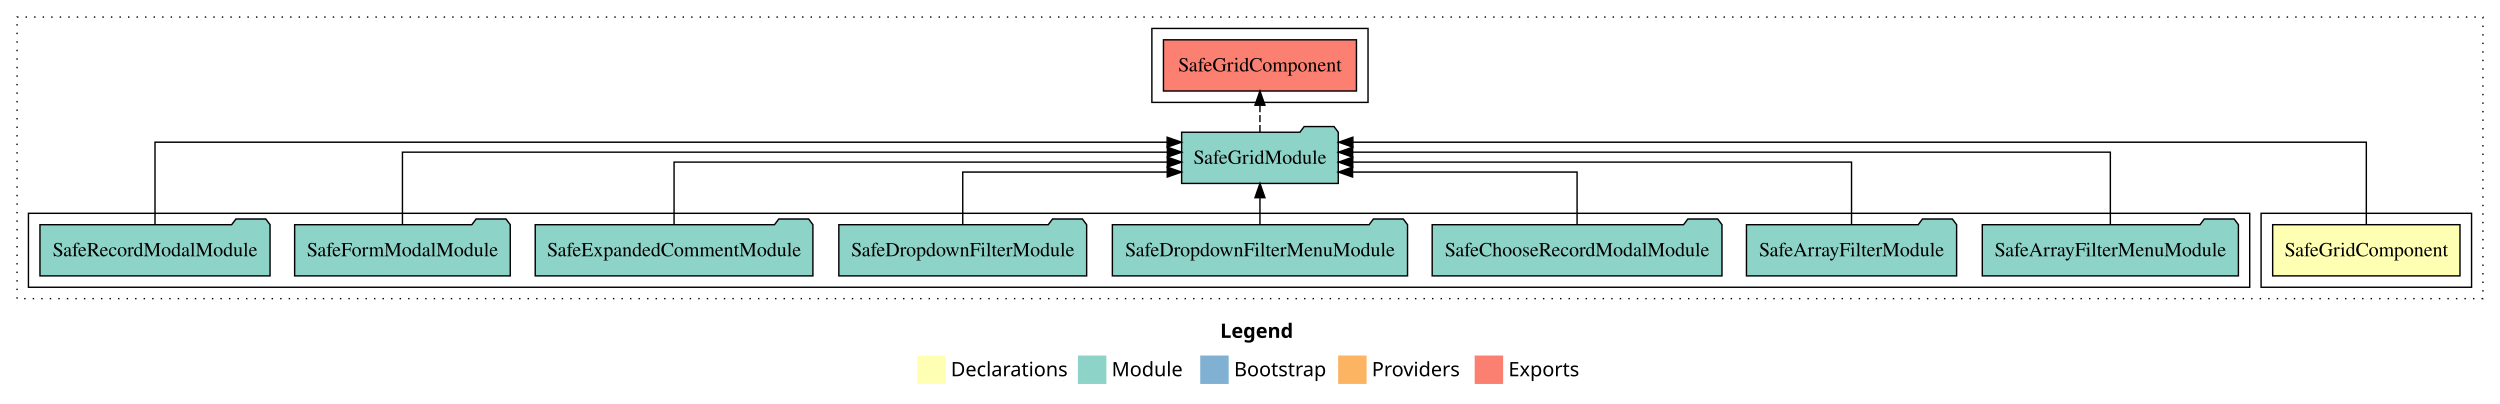
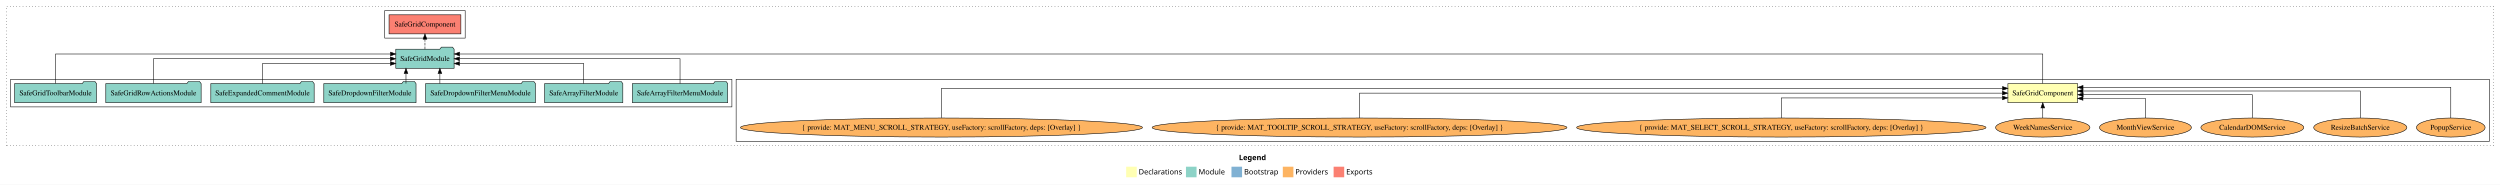
- <svg xmlns="http://www.w3.org/2000/svg" width="1758pt" height="284pt" viewBox="0.00 0.00 1758.00 284.00">
-   <g id="graph0" class="graph" transform="scale(1 1) rotate(0) translate(4 280)">
-     <polygon fill="white" stroke="transparent" points="-4,4 -4,-280 1754,-280 1754,4 -4,4" />
-     <text text-anchor="start" x="854.01" y="-42.4" font-family="sans-serif" font-weight="bold" font-size="14.00">Legend</text>
-     <polygon fill="#ffffb3" stroke="transparent" points="641,-10 641,-30 661,-30 661,-10 641,-10" />
-     <text text-anchor="start" x="664.63" y="-15.4" font-family="sans-serif" font-size="14.00">  Declarations</text>
-     <polygon fill="#8dd3c7" stroke="transparent" points="754,-10 754,-30 774,-30 774,-10 754,-10" />
-     <text text-anchor="start" x="777.73" y="-15.4" font-family="sans-serif" font-size="14.00">  Module</text>
-     <polygon fill="#80b1d3" stroke="transparent" points="840,-10 840,-30 860,-30 860,-10 840,-10" />
-     <text text-anchor="start" x="863.78" y="-15.4" font-family="sans-serif" font-size="14.00">  Bootstrap</text>
-     <polygon fill="#fdb462" stroke="transparent" points="937,-10 937,-30 957,-30 957,-10 937,-10" />
-     <text text-anchor="start" x="960.67" y="-15.4" font-family="sans-serif" font-size="14.00">  Providers</text>
-     <polygon fill="#fb8072" stroke="transparent" points="1033,-10 1033,-30 1053,-30 1053,-10 1033,-10" />
-     <text text-anchor="start" x="1056.73" y="-15.4" font-family="sans-serif" font-size="14.00">  Exports</text>
+ <svg xmlns="http://www.w3.org/2000/svg" width="4724pt" height="349pt" viewBox="0.00 0.00 4724.00 349.00">
+   <g id="graph0" class="graph" transform="scale(1 1) rotate(0) translate(4 345)">
+     <polygon fill="white" stroke="transparent" points="-4,4 -4,-345 4720,-345 4720,4 -4,4" />
+     <text text-anchor="start" x="2337.01" y="-42.4" font-family="sans-serif" font-weight="bold" font-size="14.00">Legend</text>
+     <polygon fill="#ffffb3" stroke="transparent" points="2124,-10 2124,-30 2144,-30 2144,-10 2124,-10" />
+     <text text-anchor="start" x="2147.63" y="-15.4" font-family="sans-serif" font-size="14.00">  Declarations</text>
+     <polygon fill="#8dd3c7" stroke="transparent" points="2237,-10 2237,-30 2257,-30 2257,-10 2237,-10" />
+     <text text-anchor="start" x="2260.73" y="-15.4" font-family="sans-serif" font-size="14.00">  Module</text>
+     <polygon fill="#80b1d3" stroke="transparent" points="2323,-10 2323,-30 2343,-30 2343,-10 2323,-10" />
+     <text text-anchor="start" x="2346.78" y="-15.4" font-family="sans-serif" font-size="14.00">  Bootstrap</text>
+     <polygon fill="#fdb462" stroke="transparent" points="2420,-10 2420,-30 2440,-30 2440,-10 2420,-10" />
+     <text text-anchor="start" x="2443.67" y="-15.4" font-family="sans-serif" font-size="14.00">  Providers</text>
+     <polygon fill="#fb8072" stroke="transparent" points="2516,-10 2516,-30 2536,-30 2536,-10 2516,-10" />
+     <text text-anchor="start" x="2539.73" y="-15.4" font-family="sans-serif" font-size="14.00">  Exports</text>
    <g id="clust1" class="cluster">
-       <polygon fill="none" stroke="black" stroke-dasharray="1,5" points="8,-70 8,-268 1742,-268 1742,-70 8,-70" />
+       <polygon fill="none" stroke="black" stroke-dasharray="1,5" points="8,-70 8,-333 4708,-333 4708,-70 8,-70" />
+     </g>
+     <g id="clust3" class="cluster">
+       <polygon fill="none" stroke="black" points="1387,-78 1387,-195 4700,-195 4700,-78 1387,-78" />
+     </g>
+     <g id="clust4" class="cluster">
+       <polygon fill="none" stroke="black" points="16,-143 16,-195 1379,-195 1379,-143 16,-143" />
    </g>
    <g id="clust5" class="cluster">
-       <polygon fill="none" stroke="black" points="806,-208 806,-260 958,-260 958,-208 806,-208" />
-     </g>
-     <g id="clust2" class="cluster">
-       <polygon fill="none" stroke="black" points="1586,-78 1586,-130 1734,-130 1734,-78 1586,-78" />
-     </g>
-     <g id="clust4" class="cluster">
-       <polygon fill="none" stroke="black" points="16,-78 16,-130 1578,-130 1578,-78 16,-78" />
+       <polygon fill="none" stroke="black" points="723,-273 723,-325 875,-325 875,-273 723,-273" />
    </g>
    <g id="node1" class="node">
-       <polygon fill="#ffffb3" stroke="black" points="1725.86,-122 1594.14,-122 1594.14,-86 1725.86,-86 1725.86,-122" />
-       <text text-anchor="middle" x="1660" y="-99.8" font-family="Times,serif" font-size="14.00">SafeGridComponent</text>
+       <polygon fill="#ffffb3" stroke="black" points="3921.86,-187 3790.14,-187 3790.14,-151 3921.86,-151 3921.86,-187" />
+       <text text-anchor="middle" x="3856" y="-164.8" font-family="Times,serif" font-size="14.00">SafeGridComponent</text>
    </g>
    <g id="node2" class="node">
-       <polygon fill="#8dd3c7" stroke="black" points="937.08,-187 934.08,-191 913.08,-191 910.08,-187 826.92,-187 826.92,-151 937.08,-151 937.08,-187" />
-       <text text-anchor="middle" x="882" y="-164.8" font-family="Times,serif" font-size="14.00">SafeGridModule</text>
+       <polygon fill="#8dd3c7" stroke="black" points="854.08,-252 851.08,-256 830.08,-256 827.08,-252 743.92,-252 743.92,-216 854.08,-216 854.08,-252" />
+       <text text-anchor="middle" x="799" y="-229.8" font-family="Times,serif" font-size="14.00">SafeGridModule</text>
    </g>
    <g id="edge1" class="edge">
-       <path fill="none" stroke="black" d="M1660,-122.01C1660,-144.49 1660,-180 1660,-180 1660,-180 947.33,-180 947.33,-180" />
-       <polygon fill="black" stroke="black" points="947.33,-176.5 937.33,-180 947.33,-183.5 947.33,-176.5" />
+       <path fill="none" stroke="black" d="M3856,-187.29C3856,-209.21 3856,-243 3856,-243 3856,-243 864.34,-243 864.34,-243" />
+       <polygon fill="black" stroke="black" points="864.34,-239.5 854.34,-243 864.34,-246.5 864.34,-239.5" />
+     </g>
+     <g id="node18" class="node">
+       <polygon fill="#fb8072" stroke="black" points="866.86,-317 731.14,-317 731.14,-281 866.86,-281 866.86,-317" />
+       <text text-anchor="middle" x="799" y="-294.8" font-family="Times,serif" font-size="14.00">SafeGridComponent </text>
+     </g>
+     <g id="edge17" class="edge">
+       <path fill="none" stroke="black" stroke-dasharray="5,2" d="M799,-252.11C799,-252.11 799,-270.99 799,-270.99" />
+       <polygon fill="black" stroke="black" points="795.5,-270.99 799,-280.99 802.5,-270.99 795.5,-270.99" />
+     </g>
+     <g id="node3" class="node">
+       <ellipse fill="#fdb462" stroke="black" cx="4627" cy="-104" rx="64.85" ry="18" />
+       <text text-anchor="middle" x="4627" y="-99.8" font-family="Times,serif" font-size="14.00">PopupService</text>
+     </g>
+     <g id="edge2" class="edge">
+       <path fill="none" stroke="black" d="M4627,-122.01C4627,-144.49 4627,-180 4627,-180 4627,-180 3932.07,-180 3932.07,-180" />
+       <polygon fill="black" stroke="black" points="3932.07,-176.5 3922.07,-180 3932.07,-183.5 3932.07,-176.5" />
+     </g>
+     <g id="node4" class="node">
+       <ellipse fill="#fdb462" stroke="black" cx="4456" cy="-104" rx="88.02" ry="18" />
+       <text text-anchor="middle" x="4456" y="-99.8" font-family="Times,serif" font-size="14.00">ResizeBatchService</text>
+     </g>
+     <g id="edge3" class="edge">
+       <path fill="none" stroke="black" d="M4456,-122.13C4456,-142.57 4456,-173 4456,-173 4456,-173 3931.93,-173 3931.93,-173" />
+       <polygon fill="black" stroke="black" points="3931.93,-169.5 3921.93,-173 3931.93,-176.5 3931.93,-169.5" />
+     </g>
+     <g id="node5" class="node">
+       <ellipse fill="#fdb462" stroke="black" cx="4252" cy="-104" rx="97.25" ry="18" />
+       <text text-anchor="middle" x="4252" y="-99.8" font-family="Times,serif" font-size="14.00">CalendarDOMService</text>
+     </g>
+     <g id="edge4" class="edge">
+       <path fill="none" stroke="black" d="M4252,-122.27C4252,-140.56 4252,-166 4252,-166 4252,-166 3932.28,-166 3932.28,-166" />
+       <polygon fill="black" stroke="black" points="3932.28,-162.5 3922.28,-166 3932.28,-169.5 3932.28,-162.5" />
+     </g>
+     <g id="node6" class="node">
+       <ellipse fill="#fdb462" stroke="black" cx="4050" cy="-104" rx="86.82" ry="18" />
+       <text text-anchor="middle" x="4050" y="-99.8" font-family="Times,serif" font-size="14.00">MonthViewService</text>
+     </g>
+     <g id="edge5" class="edge">
+       <path fill="none" stroke="black" d="M4050,-122.01C4050,-138.05 4050,-159 4050,-159 4050,-159 3931.95,-159 3931.95,-159" />
+       <polygon fill="black" stroke="black" points="3931.95,-155.5 3921.95,-159 3931.95,-162.5 3931.95,-155.5" />
+     </g>
+     <g id="node7" class="node">
+       <ellipse fill="#fdb462" stroke="black" cx="3856" cy="-104" rx="89.14" ry="18" />
+       <text text-anchor="middle" x="3856" y="-99.8" font-family="Times,serif" font-size="14.00">WeekNamesService</text>
+     </g>
+     <g id="edge6" class="edge">
+       <path fill="none" stroke="black" d="M3856,-122.11C3856,-122.11 3856,-140.99 3856,-140.99" />
+       <polygon fill="black" stroke="black" points="3852.5,-140.99 3856,-150.99 3859.5,-140.99 3852.5,-140.99" />
+     </g>
+     <g id="node8" class="node">
+       <ellipse fill="#fdb462" stroke="black" cx="3362" cy="-104" rx="386.83" ry="18" />
+       <text text-anchor="middle" x="3362" y="-99.8" font-family="Times,serif" font-size="14.00">{ provide: MAT_SELECT_SCROLL_STRATEGY, useFactory: scrollFactory, deps: [Overlay] }</text>
+     </g>
+     <g id="edge7" class="edge">
+       <path fill="none" stroke="black" d="M3362,-122.03C3362,-138.4 3362,-160 3362,-160 3362,-160 3779.89,-160 3779.89,-160" />
+       <polygon fill="black" stroke="black" points="3779.89,-163.5 3789.89,-160 3779.89,-156.5 3779.89,-163.5" />
+     </g>
+     <g id="node9" class="node">
+       <ellipse fill="#fdb462" stroke="black" cx="2565" cy="-104" rx="391.97" ry="18" />
+       <text text-anchor="middle" x="2565" y="-99.8" font-family="Times,serif" font-size="14.00">{ provide: MAT_TOOLTIP_SCROLL_STRATEGY, useFactory: scrollFactory, deps: [Overlay] }</text>
+     </g>
+     <g id="edge8" class="edge">
+       <path fill="none" stroke="black" d="M2565,-122.11C2565,-141.34 2565,-169 2565,-169 2565,-169 3779.76,-169 3779.76,-169" />
+       <polygon fill="black" stroke="black" points="3779.76,-172.5 3789.76,-169 3779.76,-165.5 3779.76,-172.5" />
+     </g>
+     <g id="node10" class="node">
+       <ellipse fill="#fdb462" stroke="black" cx="1775" cy="-104" rx="379.87" ry="18" />
+       <text text-anchor="middle" x="1775" y="-99.8" font-family="Times,serif" font-size="14.00">{ provide: MAT_MENU_SCROLL_STRATEGY, useFactory: scrollFactory, deps: [Overlay] }</text>
+     </g>
+     <g id="edge9" class="edge">
+       <path fill="none" stroke="black" d="M1775,-122.29C1775,-144.21 1775,-178 1775,-178 1775,-178 3779.99,-178 3779.99,-178" />
+       <polygon fill="black" stroke="black" points="3779.99,-181.5 3789.99,-178 3779.99,-174.5 3779.99,-181.5" />
    </g>
    <g id="node11" class="node">
-       <polygon fill="#fb8072" stroke="black" points="949.86,-252 814.14,-252 814.14,-216 949.86,-216 949.86,-252" />
-       <text text-anchor="middle" x="882" y="-229.8" font-family="Times,serif" font-size="14.00">SafeGridComponent </text>
+       <polygon fill="#8dd3c7" stroke="black" points="1371.05,-187 1368.05,-191 1347.05,-191 1344.05,-187 1190.95,-187 1190.95,-151 1371.05,-151 1371.05,-187" />
+       <text text-anchor="middle" x="1281" y="-164.8" font-family="Times,serif" font-size="14.00">SafeArrayFilterMenuModule</text>
    </g>
    <g id="edge10" class="edge">
-       <path fill="none" stroke="black" stroke-dasharray="5,2" d="M882,-187.11C882,-187.11 882,-205.99 882,-205.99" />
-       <polygon fill="black" stroke="black" points="878.5,-205.99 882,-215.99 885.5,-205.99 878.5,-205.99" />
+       <path fill="none" stroke="black" d="M1281,-187.11C1281,-206.34 1281,-234 1281,-234 1281,-234 864.29,-234 864.29,-234" />
+       <polygon fill="black" stroke="black" points="864.29,-230.5 854.29,-234 864.29,-237.5 864.29,-230.5" />
    </g>
-     <g id="node3" class="node">
-       <polygon fill="#8dd3c7" stroke="black" points="1570.05,-122 1567.05,-126 1546.05,-126 1543.05,-122 1389.95,-122 1389.95,-86 1570.05,-86 1570.05,-122" />
-       <text text-anchor="middle" x="1480" y="-99.8" font-family="Times,serif" font-size="14.00">SafeArrayFilterMenuModule</text>
+     <g id="node12" class="node">
+       <polygon fill="#8dd3c7" stroke="black" points="1172.89,-187 1169.89,-191 1148.89,-191 1145.89,-187 1025.11,-187 1025.11,-151 1172.89,-151 1172.89,-187" />
+       <text text-anchor="middle" x="1099" y="-164.8" font-family="Times,serif" font-size="14.00">SafeArrayFilterModule</text>
    </g>
-     <g id="edge2" class="edge">
-       <path fill="none" stroke="black" d="M1480,-122.13C1480,-142.57 1480,-173 1480,-173 1480,-173 947.19,-173 947.19,-173" />
-       <polygon fill="black" stroke="black" points="947.19,-169.5 937.19,-173 947.19,-176.5 947.19,-169.5" />
+     <g id="edge11" class="edge">
+       <path fill="none" stroke="black" d="M1099,-187.03C1099,-203.4 1099,-225 1099,-225 1099,-225 864.37,-225 864.37,-225" />
+       <polygon fill="black" stroke="black" points="864.37,-221.5 854.37,-225 864.37,-228.5 864.37,-221.5" />
    </g>
-     <g id="node4" class="node">
-       <polygon fill="#8dd3c7" stroke="black" points="1371.89,-122 1368.89,-126 1347.89,-126 1344.89,-122 1224.11,-122 1224.11,-86 1371.89,-86 1371.89,-122" />
-       <text text-anchor="middle" x="1298" y="-99.8" font-family="Times,serif" font-size="14.00">SafeArrayFilterModule</text>
+     <g id="node13" class="node">
+       <polygon fill="#8dd3c7" stroke="black" points="1007.78,-187 1004.78,-191 983.78,-191 980.78,-187 800.22,-187 800.22,-151 1007.78,-151 1007.78,-187" />
+       <text text-anchor="middle" x="904" y="-164.8" font-family="Times,serif" font-size="14.00">SafeDropdownFilterMenuModule</text>
    </g>
-     <g id="edge3" class="edge">
-       <path fill="none" stroke="black" d="M1298,-122.27C1298,-140.56 1298,-166 1298,-166 1298,-166 947.24,-166 947.24,-166" />
-       <polygon fill="black" stroke="black" points="947.24,-162.5 937.24,-166 947.24,-169.5 947.24,-162.5" />
+     <g id="edge12" class="edge">
+       <path fill="none" stroke="black" d="M827.2,-187.11C827.2,-187.11 827.2,-205.99 827.2,-205.99" />
+       <polygon fill="black" stroke="black" points="823.7,-205.99 827.2,-215.99 830.7,-205.99 823.7,-205.99" />
    </g>
-     <g id="node5" class="node">
-       <polygon fill="#8dd3c7" stroke="black" points="1206.89,-122 1203.89,-126 1182.89,-126 1179.89,-122 1003.11,-122 1003.11,-86 1206.89,-86 1206.89,-122" />
-       <text text-anchor="middle" x="1105" y="-99.8" font-family="Times,serif" font-size="14.00">SafeChooseRecordModalModule</text>
+     <g id="node14" class="node">
+       <polygon fill="#8dd3c7" stroke="black" points="782.13,-187 779.13,-191 758.13,-191 755.13,-187 607.87,-187 607.87,-151 782.13,-151 782.13,-187" />
+       <text text-anchor="middle" x="695" y="-164.8" font-family="Times,serif" font-size="14.00">SafeDropdownFilterModule</text>
    </g>
-     <g id="edge4" class="edge">
-       <path fill="none" stroke="black" d="M1105,-122.01C1105,-138.05 1105,-159 1105,-159 1105,-159 947.12,-159 947.12,-159" />
-       <polygon fill="black" stroke="black" points="947.12,-155.5 937.12,-159 947.12,-162.5 947.12,-155.5" />
+     <g id="edge13" class="edge">
+       <path fill="none" stroke="black" d="M763.14,-187.11C763.14,-187.11 763.14,-205.99 763.14,-205.99" />
+       <polygon fill="black" stroke="black" points="759.64,-205.99 763.14,-215.99 766.64,-205.99 759.64,-205.99" />
    </g>
-     <g id="node6" class="node">
-       <polygon fill="#8dd3c7" stroke="black" points="985.78,-122 982.78,-126 961.78,-126 958.78,-122 778.22,-122 778.22,-86 985.78,-86 985.78,-122" />
-       <text text-anchor="middle" x="882" y="-99.8" font-family="Times,serif" font-size="14.00">SafeDropdownFilterMenuModule</text>
+     <g id="node15" class="node">
+       <polygon fill="#8dd3c7" stroke="black" points="589.63,-187 586.63,-191 565.63,-191 562.63,-187 394.37,-187 394.37,-151 589.63,-151 589.63,-187" />
+       <text text-anchor="middle" x="492" y="-164.8" font-family="Times,serif" font-size="14.00">SafeExpandedCommentModule</text>
    </g>
-     <g id="edge5" class="edge">
-       <path fill="none" stroke="black" d="M882,-122.11C882,-122.11 882,-140.99 882,-140.99" />
-       <polygon fill="black" stroke="black" points="878.5,-140.99 882,-150.99 885.5,-140.99 878.5,-140.99" />
+     <g id="edge14" class="edge">
+       <path fill="none" stroke="black" d="M492,-187.03C492,-203.4 492,-225 492,-225 492,-225 733.76,-225 733.76,-225" />
+       <polygon fill="black" stroke="black" points="733.76,-228.5 743.76,-225 733.76,-221.5 733.76,-228.5" />
    </g>
-     <g id="node7" class="node">
-       <polygon fill="#8dd3c7" stroke="black" points="760.13,-122 757.13,-126 736.13,-126 733.13,-122 585.87,-122 585.87,-86 760.13,-86 760.13,-122" />
-       <text text-anchor="middle" x="673" y="-99.8" font-family="Times,serif" font-size="14.00">SafeDropdownFilterModule</text>
+     <g id="node16" class="node">
+       <polygon fill="#8dd3c7" stroke="black" points="376.07,-187 373.07,-191 352.07,-191 349.07,-187 195.93,-187 195.93,-151 376.07,-151 376.07,-187" />
+       <text text-anchor="middle" x="286" y="-164.8" font-family="Times,serif" font-size="14.00">SafeGridRowActionsModule</text>
    </g>
-     <g id="edge6" class="edge">
-       <path fill="none" stroke="black" d="M673,-122.01C673,-138.05 673,-159 673,-159 673,-159 816.81,-159 816.81,-159" />
-       <polygon fill="black" stroke="black" points="816.81,-162.5 826.81,-159 816.81,-155.5 816.81,-162.5" />
+     <g id="edge15" class="edge">
+       <path fill="none" stroke="black" d="M286,-187.11C286,-206.34 286,-234 286,-234 286,-234 733.61,-234 733.61,-234" />
+       <polygon fill="black" stroke="black" points="733.61,-237.5 743.61,-234 733.61,-230.5 733.61,-237.5" />
    </g>
-     <g id="node8" class="node">
-       <polygon fill="#8dd3c7" stroke="black" points="567.63,-122 564.63,-126 543.63,-126 540.63,-122 372.37,-122 372.37,-86 567.63,-86 567.63,-122" />
-       <text text-anchor="middle" x="470" y="-99.8" font-family="Times,serif" font-size="14.00">SafeExpandedCommentModule</text>
+     <g id="node17" class="node">
+       <polygon fill="#8dd3c7" stroke="black" points="178.4,-187 175.4,-191 154.4,-191 151.4,-187 23.6,-187 23.6,-151 178.4,-151 178.4,-187" />
+       <text text-anchor="middle" x="101" y="-164.8" font-family="Times,serif" font-size="14.00">SafeGridToolbarModule</text>
    </g>
-     <g id="edge7" class="edge">
-       <path fill="none" stroke="black" d="M470,-122.27C470,-140.56 470,-166 470,-166 470,-166 816.86,-166 816.86,-166" />
-       <polygon fill="black" stroke="black" points="816.86,-169.5 826.86,-166 816.86,-162.5 816.86,-169.5" />
-     </g>
-     <g id="node9" class="node">
-       <polygon fill="#8dd3c7" stroke="black" points="354.81,-122 351.81,-126 330.81,-126 327.81,-122 203.19,-122 203.19,-86 354.81,-86 354.81,-122" />
-       <text text-anchor="middle" x="279" y="-99.8" font-family="Times,serif" font-size="14.00">SafeFormModalModule</text>
-     </g>
-     <g id="edge8" class="edge">
-       <path fill="none" stroke="black" d="M279,-122.13C279,-142.57 279,-173 279,-173 279,-173 816.89,-173 816.89,-173" />
-       <polygon fill="black" stroke="black" points="816.89,-176.5 826.89,-173 816.89,-169.5 816.89,-176.5" />
-     </g>
-     <g id="node10" class="node">
-       <polygon fill="#8dd3c7" stroke="black" points="185.9,-122 182.9,-126 161.9,-126 158.9,-122 24.1,-122 24.1,-86 185.9,-86 185.9,-122" />
-       <text text-anchor="middle" x="105" y="-99.8" font-family="Times,serif" font-size="14.00">SafeRecordModalModule</text>
-     </g>
-     <g id="edge9" class="edge">
-       <path fill="none" stroke="black" d="M105,-122.01C105,-144.49 105,-180 105,-180 105,-180 816.74,-180 816.74,-180" />
-       <polygon fill="black" stroke="black" points="816.74,-183.5 826.74,-180 816.74,-176.5 816.74,-183.5" />
+     <g id="edge16" class="edge">
+       <path fill="none" stroke="black" d="M101,-187.29C101,-209.21 101,-243 101,-243 101,-243 733.94,-243 733.94,-243" />
+       <polygon fill="black" stroke="black" points="733.94,-246.5 743.94,-243 733.94,-239.5 733.94,-246.5" />
    </g>
  </g>
</svg>
